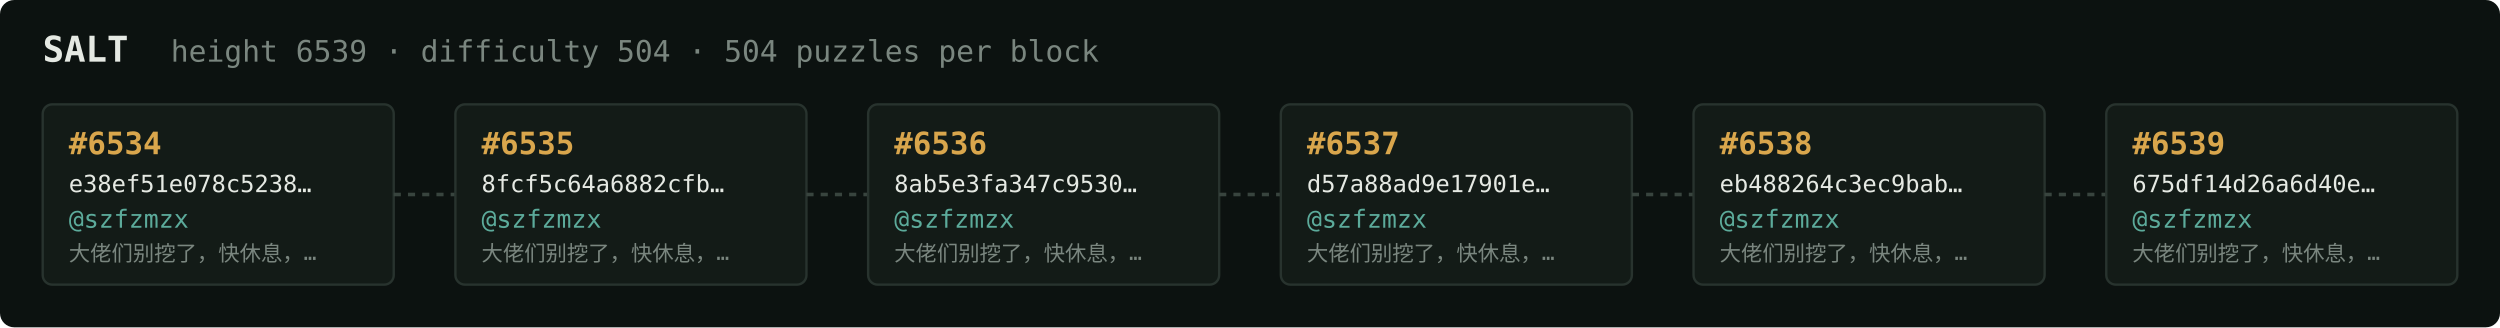
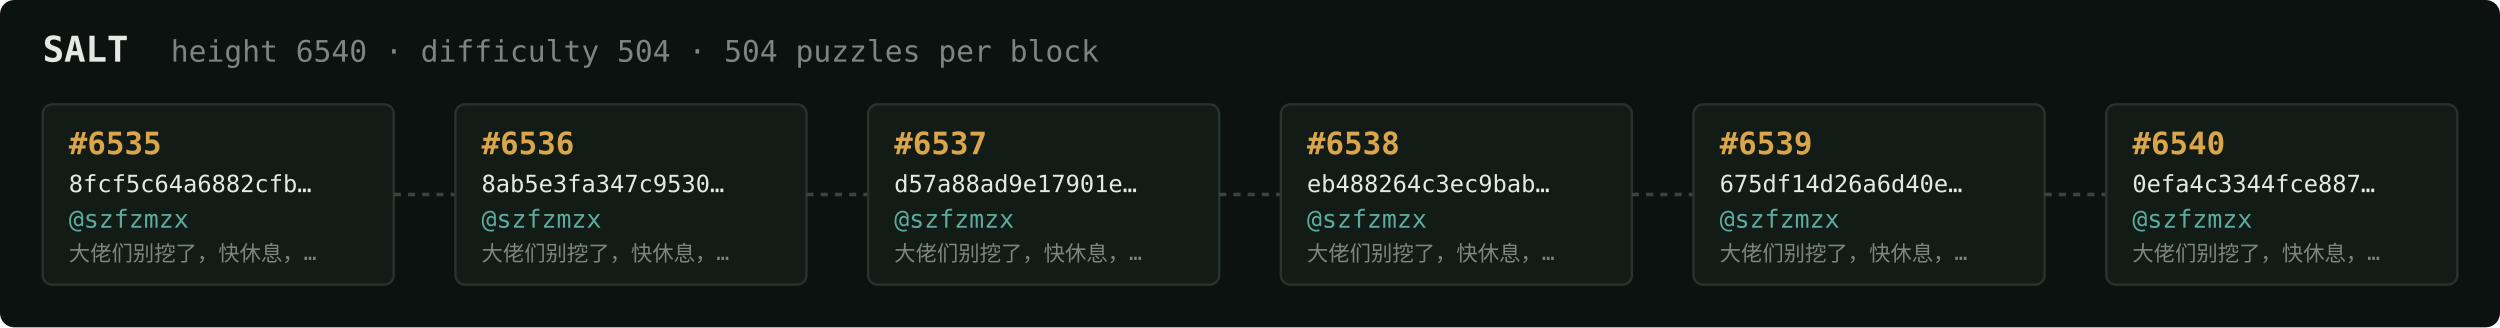
<svg xmlns="http://www.w3.org/2000/svg" width="1054" height="138" viewBox="0 0 1054 138" font-family="ui-monospace,SFMono-Regular,Menlo,monospace">
  <rect fill="#0c1210" width="1054" height="138" rx="6" />
  <text x="18" y="26" fill="#e5e9e3" font-size="15" font-weight="700">SALT</text>
-   <text x="72" y="26" fill="#7a867f" font-size="12.5">height 6539 · difficulty 504 · 504 puzzles per block</text>
+   <text x="72" y="26" fill="#7a867f" font-size="12.5">height 6540 · difficulty 504 · 504 puzzles per block</text>
  <rect x="18" y="44" width="148" height="76" rx="4" fill="#131b17" stroke="#28332e" stroke-width="1" />
-   <text x="29" y="65" fill="#d9a64c" font-size="13" font-weight="700">#6534</text>
-   <text x="29" y="81" fill="#e5e9e3" font-size="10">e38ef51e078c5238…</text>
+   <text x="29" y="65" fill="#d9a64c" font-size="13" font-weight="700">#6535</text>
+   <text x="29" y="81" fill="#e5e9e3" font-size="10">8fcf5c64a6882cfb…</text>
  <text x="29" y="96" fill="#5cab9b" font-size="10.5">@szfzmzx</text>
  <text x="29" y="110" fill="#7a867f" font-size="9">大佬们别挖了，快休息，…</text>
  <line x1="166" y1="82.0" x2="192" y2="82.0" stroke="#38443e" stroke-width="1.5" stroke-dasharray="3 3" />
  <rect x="192" y="44" width="148" height="76" rx="4" fill="#131b17" stroke="#28332e" stroke-width="1" />
-   <text x="203" y="65" fill="#d9a64c" font-size="13" font-weight="700">#6535</text>
-   <text x="203" y="81" fill="#e5e9e3" font-size="10">8fcf5c64a6882cfb…</text>
+   <text x="203" y="65" fill="#d9a64c" font-size="13" font-weight="700">#6536</text>
+   <text x="203" y="81" fill="#e5e9e3" font-size="10">8ab5e3fa347c9530…</text>
  <text x="203" y="96" fill="#5cab9b" font-size="10.5">@szfzmzx</text>
  <text x="203" y="110" fill="#7a867f" font-size="9">大佬们别挖了，快休息，…</text>
  <line x1="340" y1="82.0" x2="366" y2="82.0" stroke="#38443e" stroke-width="1.5" stroke-dasharray="3 3" />
  <rect x="366" y="44" width="148" height="76" rx="4" fill="#131b17" stroke="#28332e" stroke-width="1" />
-   <text x="377" y="65" fill="#d9a64c" font-size="13" font-weight="700">#6536</text>
-   <text x="377" y="81" fill="#e5e9e3" font-size="10">8ab5e3fa347c9530…</text>
+   <text x="377" y="65" fill="#d9a64c" font-size="13" font-weight="700">#6537</text>
+   <text x="377" y="81" fill="#e5e9e3" font-size="10">d57a88ad9e17901e…</text>
  <text x="377" y="96" fill="#5cab9b" font-size="10.5">@szfzmzx</text>
  <text x="377" y="110" fill="#7a867f" font-size="9">大佬们别挖了，快休息，…</text>
  <line x1="514" y1="82.0" x2="540" y2="82.0" stroke="#38443e" stroke-width="1.5" stroke-dasharray="3 3" />
  <rect x="540" y="44" width="148" height="76" rx="4" fill="#131b17" stroke="#28332e" stroke-width="1" />
-   <text x="551" y="65" fill="#d9a64c" font-size="13" font-weight="700">#6537</text>
-   <text x="551" y="81" fill="#e5e9e3" font-size="10">d57a88ad9e17901e…</text>
+   <text x="551" y="65" fill="#d9a64c" font-size="13" font-weight="700">#6538</text>
+   <text x="551" y="81" fill="#e5e9e3" font-size="10">eb488264c3ec9bab…</text>
  <text x="551" y="96" fill="#5cab9b" font-size="10.5">@szfzmzx</text>
  <text x="551" y="110" fill="#7a867f" font-size="9">大佬们别挖了，快休息，…</text>
  <line x1="688" y1="82.0" x2="714" y2="82.0" stroke="#38443e" stroke-width="1.5" stroke-dasharray="3 3" />
  <rect x="714" y="44" width="148" height="76" rx="4" fill="#131b17" stroke="#28332e" stroke-width="1" />
-   <text x="725" y="65" fill="#d9a64c" font-size="13" font-weight="700">#6538</text>
-   <text x="725" y="81" fill="#e5e9e3" font-size="10">eb488264c3ec9bab…</text>
+   <text x="725" y="65" fill="#d9a64c" font-size="13" font-weight="700">#6539</text>
+   <text x="725" y="81" fill="#e5e9e3" font-size="10">675df14d26a6d40e…</text>
  <text x="725" y="96" fill="#5cab9b" font-size="10.5">@szfzmzx</text>
  <text x="725" y="110" fill="#7a867f" font-size="9">大佬们别挖了，快休息，…</text>
  <line x1="862" y1="82.0" x2="888" y2="82.0" stroke="#38443e" stroke-width="1.5" stroke-dasharray="3 3" />
  <rect x="888" y="44" width="148" height="76" rx="4" fill="#131b17" stroke="#28332e" stroke-width="1" />
-   <text x="899" y="65" fill="#d9a64c" font-size="13" font-weight="700">#6539</text>
-   <text x="899" y="81" fill="#e5e9e3" font-size="10">675df14d26a6d40e…</text>
+   <text x="899" y="65" fill="#d9a64c" font-size="13" font-weight="700">#6540</text>
+   <text x="899" y="81" fill="#e5e9e3" font-size="10">0efa4c3344fce887…</text>
  <text x="899" y="96" fill="#5cab9b" font-size="10.5">@szfzmzx</text>
  <text x="899" y="110" fill="#7a867f" font-size="9">大佬们别挖了，快休息，…</text>
</svg>
